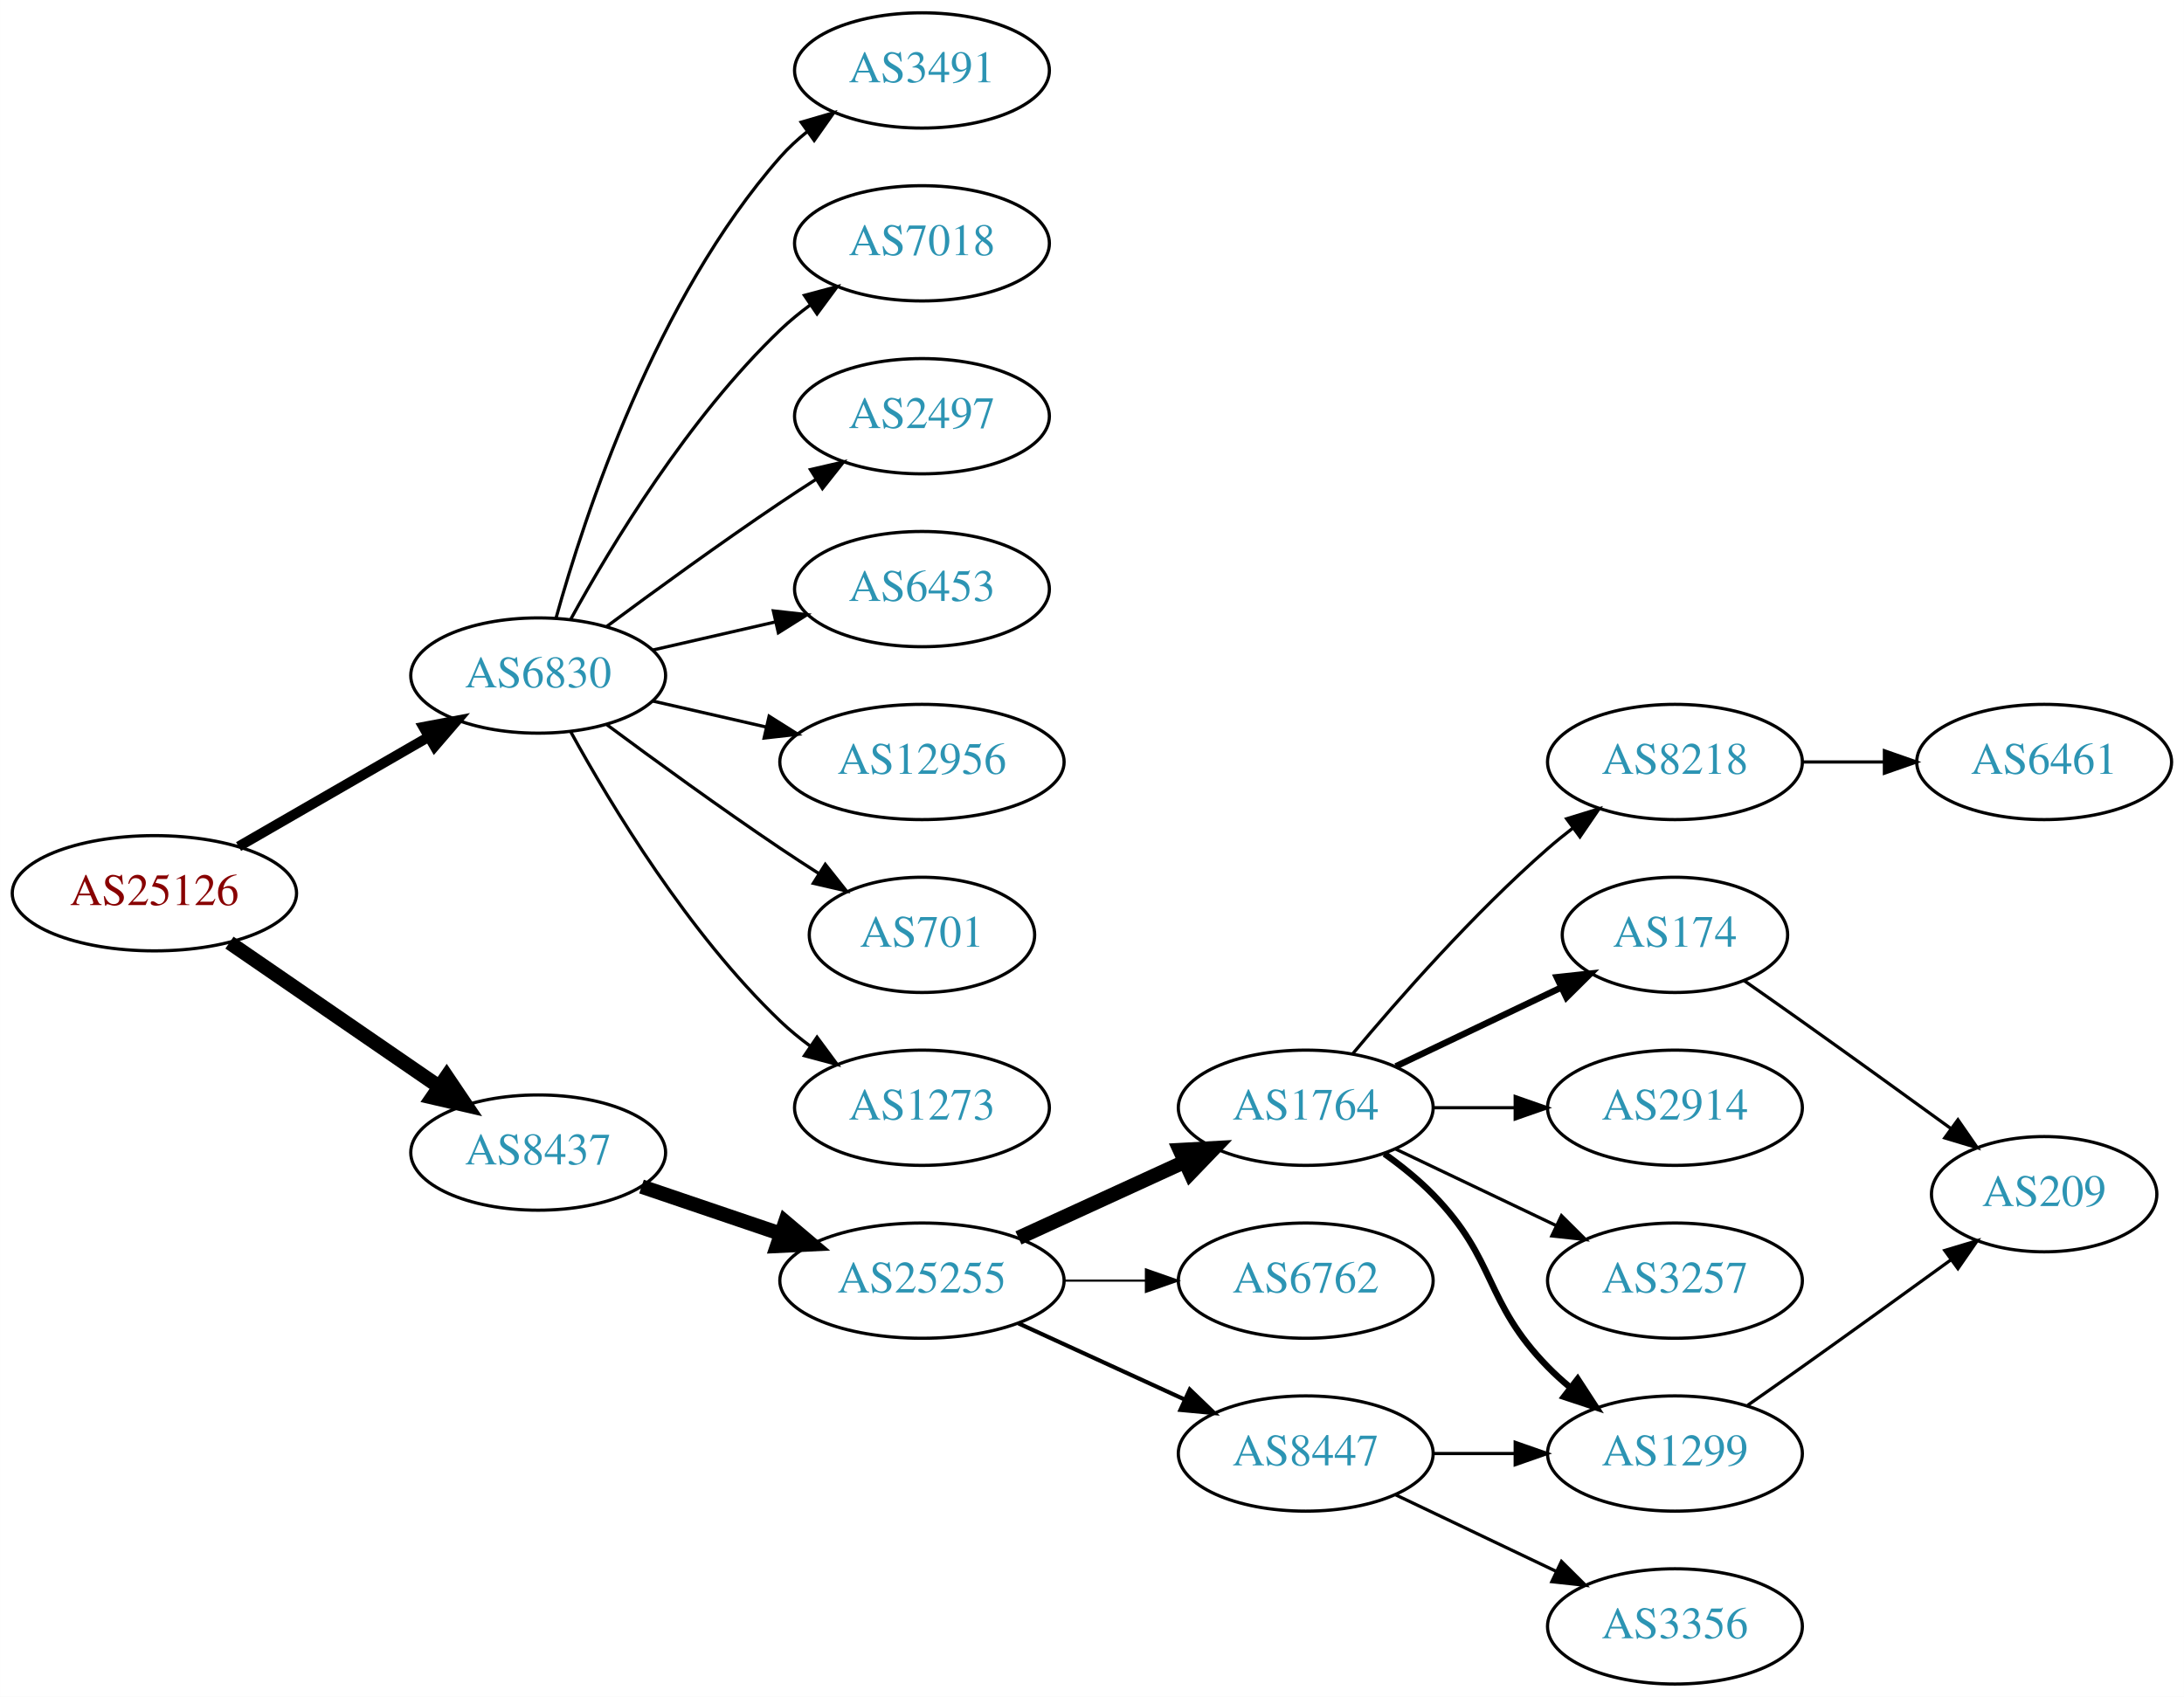
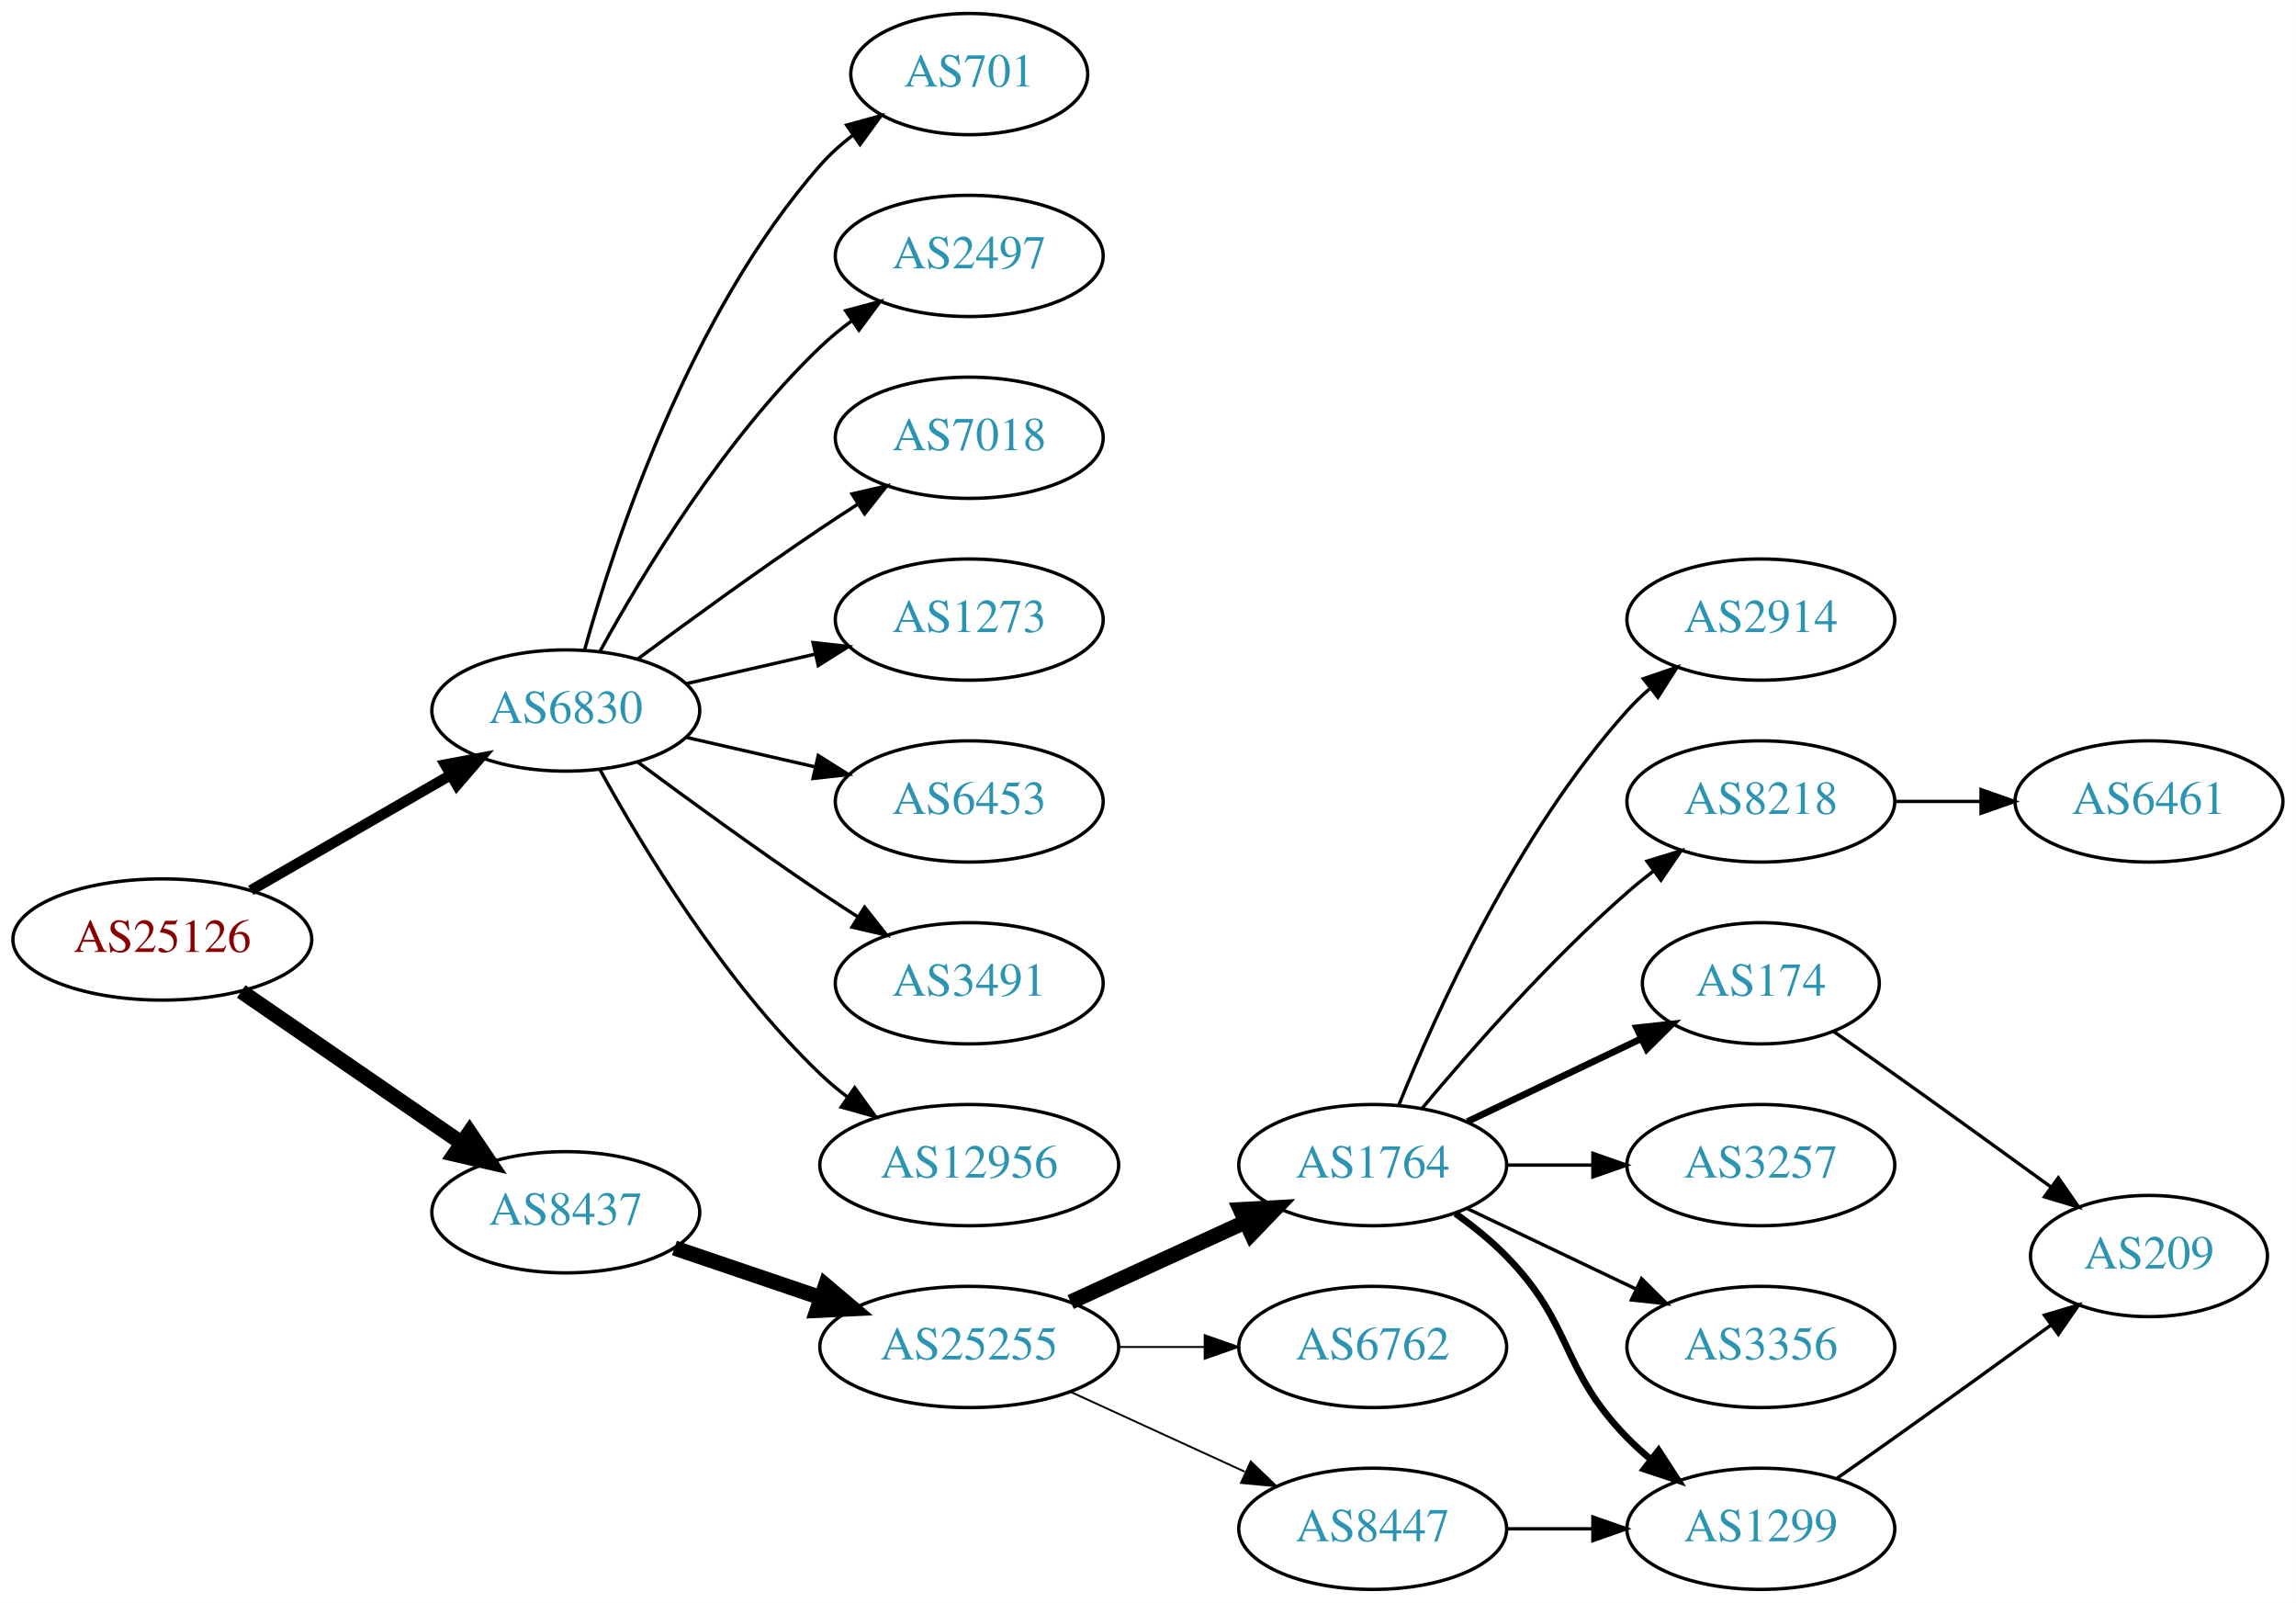
- <svg xmlns="http://www.w3.org/2000/svg" xmlns:xlink="http://www.w3.org/1999/xlink" width="682pt" height="530pt" viewBox="0.00 0.00 681.96 530.00">
-   <g id="graph0" class="graph" transform="scale(1 1) rotate(0) translate(4 526)">
-     <polygon fill="white" stroke="none" points="-4,4 -4,-526 677.956,-526 677.956,4 -4,4" />
+ <svg xmlns="http://www.w3.org/2000/svg" xmlns:xlink="http://www.w3.org/1999/xlink" width="682pt" height="476pt" viewBox="0.00 0.00 681.96 476.00">
+   <g id="graph0" class="graph" transform="scale(1 1) rotate(0) translate(4 472)">
+     <polygon fill="white" stroke="none" points="-4,4 -4,-472 677.956,-472 677.956,4 -4,4" />
    <g id="node1" class="node">
      <g id="a_node1">
        <a xlink:href="/asn/25126" xlink:title="AS25126 ~ TIWAG-Tiroler Wasserkraft AG [AT]">
-           <ellipse fill="#ffffff" stroke="black" cx="44.196" cy="-247" rx="44.393" ry="18" />
-           <text text-anchor="middle" x="44.196" y="-243.3" font-family="Times,serif" font-size="14.00" fill="#880000">AS25126</text>
+           <ellipse fill="#ffffff" stroke="black" cx="44.196" cy="-193" rx="44.393" ry="18" />
+           <text text-anchor="middle" x="44.196" y="-189.3" font-family="Times,serif" font-size="14.00" fill="#880000">AS25126</text>
        </a>
      </g>
    </g>
    <g id="node2" class="node">
      <g id="a_node2">
        <a xlink:href="/asn/6830" xlink:title="AS6830 ~ LGI-UPC [AT]">
-           <ellipse fill="#ffffff" stroke="black" cx="164.039" cy="-315" rx="39.794" ry="18" />
-           <text text-anchor="middle" x="164.039" y="-311.3" font-family="Times,serif" font-size="14.00" fill="#2c94b3">AS6830</text>
+           <ellipse fill="#ffffff" stroke="black" cx="164.039" cy="-261" rx="39.794" ry="18" />
+           <text text-anchor="middle" x="164.039" y="-257.3" font-family="Times,serif" font-size="14.00" fill="#2c94b3">AS6830</text>
        </a>
      </g>
    </g>
    <g id="edge1" class="edge">
-       <path fill="none" stroke="black" stroke-width="3.15" d="M70.476,-261.588C87.796,-271.582 110.947,-284.941 129.763,-295.799" />
-       <polygon fill="black" stroke="black" stroke-width="3.15" points="128.196,-298.935 138.607,-300.902 131.695,-292.872 128.196,-298.935" />
+       <path fill="none" stroke="black" stroke-width="3.15" d="M70.476,-207.588C87.796,-217.582 110.947,-230.941 129.763,-241.799" />
+       <polygon fill="black" stroke="black" stroke-width="3.15" points="128.196,-244.935 138.607,-246.902 131.695,-238.872 128.196,-244.935" />
    </g>
    <g id="node3" class="node">
      <g id="a_node3">
        <a xlink:href="/asn/8437" xlink:title="AS8437 ~ Hutchison Drei Austria GmbH [AT]">
-           <ellipse fill="#ffffff" stroke="black" cx="164.039" cy="-166" rx="39.794" ry="18" />
-           <text text-anchor="middle" x="164.039" y="-162.3" font-family="Times,serif" font-size="14.00" fill="#2c94b3">AS8437</text>
+           <ellipse fill="#ffffff" stroke="black" cx="164.039" cy="-112" rx="39.794" ry="18" />
+           <text text-anchor="middle" x="164.039" y="-108.3" font-family="Times,serif" font-size="14.00" fill="#2c94b3">AS8437</text>
        </a>
      </g>
    </g>
    <g id="edge2" class="edge">
-       <path fill="none" stroke="black" stroke-width="4.5" d="M67.639,-231.574C86.22,-218.802 112.781,-200.545 133.161,-186.537" />
-       <polygon fill="black" stroke="black" stroke-width="4.5" points="135.464,-189.731 141.475,-180.822 131.003,-183.242 135.464,-189.731" />
+       <path fill="none" stroke="black" stroke-width="4.5" d="M67.639,-177.574C86.22,-164.802 112.781,-146.545 133.161,-132.537" />
+       <polygon fill="black" stroke="black" stroke-width="4.5" points="135.464,-135.731 141.475,-126.822 131.003,-129.242 135.464,-135.731" />
    </g>
    <g id="node4" class="node">
      <g id="a_node4">
-         <a xlink:href="/asn/3491" xlink:title="AS3491 ~ PCCW Global, Inc. [US]">
-           <ellipse fill="#ffffff" stroke="black" cx="283.881" cy="-504" rx="39.794" ry="18" />
-           <text text-anchor="middle" x="283.881" y="-500.3" font-family="Times,serif" font-size="14.00" fill="#2c94b3">AS3491</text>
+         <a xlink:href="/asn/701" xlink:title="AS701 ~ UUNET [US]">
+           <ellipse fill="#ffffff" stroke="black" cx="283.881" cy="-450" rx="35.194" ry="18" />
+           <text text-anchor="middle" x="283.881" y="-446.3" font-family="Times,serif" font-size="14.00" fill="#2c94b3">AS701</text>
        </a>
      </g>
    </g>
    <g id="edge3" class="edge">
-       <path fill="none" stroke="black" d="M169.612,-332.946C178.517,-364.995 200.801,-432.842 239.685,-477 242.169,-479.821 245.019,-482.449 248.044,-484.871" />
-       <polygon fill="black" stroke="black" points="246.162,-487.828 256.334,-490.791 250.23,-482.131 246.162,-487.828" />
+       <path fill="none" stroke="black" d="M169.612,-278.946C178.517,-310.995 200.801,-378.842 239.685,-423 242.512,-426.211 245.814,-429.172 249.309,-431.864" />
+       <polygon fill="black" stroke="black" points="247.466,-434.845 257.684,-437.645 251.443,-429.084 247.466,-434.845" />
    </g>
    <g id="node5" class="node">
      <g id="a_node5">
-         <a xlink:href="/asn/7018" xlink:title="AS7018 ~ AT&amp;T Services, Inc. [US]">
-           <ellipse fill="#ffffff" stroke="black" cx="283.881" cy="-450" rx="39.794" ry="18" />
-           <text text-anchor="middle" x="283.881" y="-446.3" font-family="Times,serif" font-size="14.00" fill="#2c94b3">AS7018</text>
-         </a>
-       </g>
-     </g>
-     <g id="edge4" class="edge">
-       <path fill="none" stroke="black" d="M174.28,-332.713C186.825,-355.561 211.002,-395.611 239.685,-423 242.553,-425.739 245.742,-428.347 249.051,-430.785" />
-       <polygon fill="black" stroke="black" points="247.175,-433.742 257.411,-436.477 251.114,-427.956 247.175,-433.742" />
-     </g>
-     <g id="node6" class="node">
-       <g id="a_node6">
        <a xlink:href="/asn/2497" xlink:title="AS2497 ~ Internet Initiative Japan Inc. [JP]">
          <ellipse fill="#ffffff" stroke="black" cx="283.881" cy="-396" rx="39.794" ry="18" />
          <text text-anchor="middle" x="283.881" y="-392.3" font-family="Times,serif" font-size="14.00" fill="#2c94b3">AS2497</text>
        </a>
      </g>
    </g>
+     <g id="edge4" class="edge">
+       <path fill="none" stroke="black" d="M174.28,-278.713C186.825,-301.561 211.002,-341.611 239.685,-369 242.553,-371.739 245.742,-374.347 249.051,-376.785" />
+       <polygon fill="black" stroke="black" points="247.175,-379.742 257.411,-382.477 251.114,-373.956 247.175,-379.742" />
+     </g>
+     <g id="node6" class="node">
+       <g id="a_node6">
+         <a xlink:href="/asn/7018" xlink:title="AS7018 ~ AT&amp;T Services, Inc. [US]">
+           <ellipse fill="#ffffff" stroke="black" cx="283.881" cy="-342" rx="39.794" ry="18" />
+           <text text-anchor="middle" x="283.881" y="-338.3" font-family="Times,serif" font-size="14.00" fill="#2c94b3">AS7018</text>
+         </a>
+       </g>
+     </g>
    <g id="edge5" class="edge">
-       <path fill="none" stroke="black" d="M185.369,-330.277C200.231,-341.304 220.976,-356.407 239.685,-369 243.234,-371.389 246.984,-373.839 250.733,-376.242" />
-       <polygon fill="black" stroke="black" points="249.059,-379.325 259.381,-381.712 252.801,-373.409 249.059,-379.325" />
+       <path fill="none" stroke="black" d="M185.369,-276.277C200.231,-287.304 220.976,-302.407 239.685,-315 243.234,-317.389 246.984,-319.839 250.733,-322.242" />
+       <polygon fill="black" stroke="black" points="249.059,-325.325 259.381,-327.712 252.801,-319.409 249.059,-325.325" />
    </g>
    <g id="node7" class="node">
      <g id="a_node7">
-         <a xlink:href="/asn/6453" xlink:title="AS6453 ~ TATA COMMUNICATIONS (AMERICA) INC [US]">
-           <ellipse fill="#ffffff" stroke="black" cx="283.881" cy="-342" rx="39.794" ry="18" />
-           <text text-anchor="middle" x="283.881" y="-338.3" font-family="Times,serif" font-size="14.00" fill="#2c94b3">AS6453</text>
+         <a xlink:href="/asn/1273" xlink:title="AS1273 ~ Vodafone Group PLC [EU]">
+           <ellipse fill="#ffffff" stroke="black" cx="283.881" cy="-288" rx="39.794" ry="18" />
+           <text text-anchor="middle" x="283.881" y="-284.3" font-family="Times,serif" font-size="14.00" fill="#2c94b3">AS1273</text>
        </a>
      </g>
    </g>
    <g id="edge6" class="edge">
-       <path fill="none" stroke="black" d="M199.758,-322.955C211.758,-325.704 225.379,-328.825 238.071,-331.733" />
-       <polygon fill="black" stroke="black" points="237.474,-335.187 248.003,-334.009 239.037,-328.364 237.474,-335.187" />
+       <path fill="none" stroke="black" d="M199.758,-268.955C211.758,-271.704 225.379,-274.825 238.071,-277.733" />
+       <polygon fill="black" stroke="black" points="237.474,-281.187 248.003,-280.009 239.037,-274.364 237.474,-281.187" />
    </g>
    <g id="node8" class="node">
      <g id="a_node8">
-         <a xlink:href="/asn/12956" xlink:title="AS12956 ~ TELXIUS [ES]">
-           <ellipse fill="#ffffff" stroke="black" cx="283.881" cy="-288" rx="44.393" ry="18" />
-           <text text-anchor="middle" x="283.881" y="-284.3" font-family="Times,serif" font-size="14.00" fill="#2c94b3">AS12956</text>
+         <a xlink:href="/asn/6453" xlink:title="AS6453 ~ TATA COMMUNICATIONS (AMERICA) INC [US]">
+           <ellipse fill="#ffffff" stroke="black" cx="283.881" cy="-234" rx="39.794" ry="18" />
+           <text text-anchor="middle" x="283.881" y="-230.3" font-family="Times,serif" font-size="14.00" fill="#2c94b3">AS6453</text>
        </a>
      </g>
    </g>
    <g id="edge7" class="edge">
-       <path fill="none" stroke="black" d="M199.758,-307.045C210.896,-304.493 223.432,-301.621 235.325,-298.896" />
-       <polygon fill="black" stroke="black" points="236.153,-302.297 245.119,-296.652 234.59,-295.474 236.153,-302.297" />
+       <path fill="none" stroke="black" d="M199.758,-253.045C211.758,-250.296 225.379,-247.175 238.071,-244.267" />
+       <polygon fill="black" stroke="black" points="239.037,-247.636 248.003,-241.991 237.474,-240.813 239.037,-247.636" />
    </g>
    <g id="node9" class="node">
      <g id="a_node9">
-         <a xlink:href="/asn/701" xlink:title="AS701 ~ UUNET [US]">
-           <ellipse fill="#ffffff" stroke="black" cx="283.881" cy="-234" rx="35.194" ry="18" />
-           <text text-anchor="middle" x="283.881" y="-230.3" font-family="Times,serif" font-size="14.00" fill="#2c94b3">AS701</text>
+         <a xlink:href="/asn/3491" xlink:title="AS3491 ~ PCCW Global, Inc. [US]">
+           <ellipse fill="#ffffff" stroke="black" cx="283.881" cy="-180" rx="39.794" ry="18" />
+           <text text-anchor="middle" x="283.881" y="-176.3" font-family="Times,serif" font-size="14.00" fill="#2c94b3">AS3491</text>
        </a>
      </g>
    </g>
    <g id="edge8" class="edge">
-       <path fill="none" stroke="black" d="M185.369,-299.723C200.231,-288.696 220.976,-273.593 239.685,-261 243.502,-258.431 247.552,-255.79 251.583,-253.214" />
-       <polygon fill="black" stroke="black" points="253.687,-256.025 260.277,-247.729 249.952,-250.105 253.687,-256.025" />
+       <path fill="none" stroke="black" d="M185.369,-245.723C200.231,-234.696 220.976,-219.593 239.685,-207 243.234,-204.611 246.984,-202.161 250.733,-199.758" />
+       <polygon fill="black" stroke="black" points="252.801,-202.591 259.381,-194.288 249.059,-196.675 252.801,-202.591" />
    </g>
    <g id="node10" class="node">
      <g id="a_node10">
-         <a xlink:href="/asn/1273" xlink:title="AS1273 ~ Vodafone Group PLC [EU]">
-           <ellipse fill="#ffffff" stroke="black" cx="283.881" cy="-180" rx="39.794" ry="18" />
-           <text text-anchor="middle" x="283.881" y="-176.3" font-family="Times,serif" font-size="14.00" fill="#2c94b3">AS1273</text>
+         <a xlink:href="/asn/12956" xlink:title="AS12956 ~ TELXIUS [ES]">
+           <ellipse fill="#ffffff" stroke="black" cx="283.881" cy="-126" rx="44.393" ry="18" />
+           <text text-anchor="middle" x="283.881" y="-122.3" font-family="Times,serif" font-size="14.00" fill="#2c94b3">AS12956</text>
        </a>
      </g>
    </g>
    <g id="edge9" class="edge">
-       <path fill="none" stroke="black" d="M174.28,-297.287C186.825,-274.439 211.002,-234.389 239.685,-207 242.553,-204.261 245.742,-201.653 249.051,-199.215" />
-       <polygon fill="black" stroke="black" points="251.114,-202.044 257.411,-193.523 247.175,-196.258 251.114,-202.044" />
+       <path fill="none" stroke="black" d="M174.28,-243.287C186.825,-220.439 211.002,-180.389 239.685,-153 242.192,-150.607 244.943,-148.313 247.805,-146.145" />
+       <polygon fill="black" stroke="black" points="249.857,-148.982 256.056,-140.39 245.852,-143.241 249.857,-148.982" />
    </g>
    <g id="node11" class="node">
      <g id="a_node11">
        <a xlink:href="/asn/25255" xlink:title="AS25255 ~ ==&gt; TELE2 AUSTRIA &lt;== [AT]">
-           <ellipse fill="#ffffff" stroke="black" cx="283.881" cy="-126" rx="44.393" ry="18" />
-           <text text-anchor="middle" x="283.881" y="-122.3" font-family="Times,serif" font-size="14.00" fill="#2c94b3">AS25255</text>
+           <ellipse fill="#ffffff" stroke="black" cx="283.881" cy="-72" rx="44.393" ry="18" />
+           <text text-anchor="middle" x="283.881" y="-68.3" font-family="Times,serif" font-size="14.00" fill="#2c94b3">AS25255</text>
        </a>
      </g>
    </g>
    <g id="edge10" class="edge">
-       <path fill="none" stroke="black" stroke-width="4.5" d="M196.309,-155.386C209.605,-150.872 225.331,-145.535 239.707,-140.655" />
-       <polygon fill="black" stroke="black" stroke-width="4.5" points="241.194,-144.308 249.398,-137.365 238.663,-136.851 241.194,-144.308" />
+       <path fill="none" stroke="black" stroke-width="4.5" d="M196.309,-101.386C209.605,-96.873 225.331,-91.535 239.707,-86.655" />
+       <polygon fill="black" stroke="black" stroke-width="4.5" points="241.194,-90.308 249.398,-83.365 238.663,-82.851 241.194,-90.308" />
    </g>
    <g id="node12" class="node">
      <g id="a_node12">
        <a xlink:href="/asn/1764" xlink:title="AS1764 ~ NEXTLAYER-AS [AT]">
-           <ellipse fill="#ffffff" stroke="black" cx="403.724" cy="-180" rx="39.794" ry="18" />
-           <text text-anchor="middle" x="403.724" y="-176.3" font-family="Times,serif" font-size="14.00" fill="#2c94b3">AS1764</text>
+           <ellipse fill="#ffffff" stroke="black" cx="403.724" cy="-126" rx="39.794" ry="18" />
+           <text text-anchor="middle" x="403.724" y="-122.3" font-family="Times,serif" font-size="14.00" fill="#2c94b3">AS1764</text>
        </a>
      </g>
    </g>
    <g id="edge11" class="edge">
-       <path fill="none" stroke="black" stroke-width="4.5" d="M314.011,-139.348C329.622,-146.502 349.02,-155.391 365.692,-163.03" />
-       <polygon fill="black" stroke="black" stroke-width="4.5" points="364.412,-166.775 375.144,-167.362 367.693,-159.616 364.412,-166.775" />
+       <path fill="none" stroke="black" stroke-width="4.5" d="M314.011,-85.348C329.622,-92.502 349.02,-101.391 365.692,-109.03" />
+       <polygon fill="black" stroke="black" stroke-width="4.5" points="364.412,-112.775 375.144,-113.362 367.693,-105.616 364.412,-112.775" />
    </g>
    <g id="node13" class="node">
      <g id="a_node13">
        <a xlink:href="/asn/6762" xlink:title="AS6762 ~ TELECOM ITALIA SPARKLE S.p.A. [IT]">
-           <ellipse fill="#ffffff" stroke="black" cx="403.724" cy="-126" rx="39.794" ry="18" />
-           <text text-anchor="middle" x="403.724" y="-122.3" font-family="Times,serif" font-size="14.00" fill="#2c94b3">AS6762</text>
+           <ellipse fill="#ffffff" stroke="black" cx="403.724" cy="-72" rx="39.794" ry="18" />
+           <text text-anchor="middle" x="403.724" y="-68.3" font-family="Times,serif" font-size="14.00" fill="#2c94b3">AS6762</text>
        </a>
      </g>
    </g>
    <g id="edge12" class="edge">
-       <path fill="none" stroke="black" stroke-width="0.643" d="M328.092,-126C336.405,-126 345.168,-126 353.65,-126" />
-       <polygon fill="black" stroke="black" stroke-width="0.643" points="353.809,-129.5 363.809,-126 353.809,-122.5 353.809,-129.5" />
+       <path fill="none" stroke="black" stroke-width="0.562" d="M328.092,-72C336.405,-72 345.168,-72 353.65,-72" />
+       <polygon fill="black" stroke="black" stroke-width="0.562" points="353.809,-75.5 363.809,-72 353.809,-68.5 353.809,-75.5" />
    </g>
    <g id="node14" class="node">
      <g id="a_node14">
        <a xlink:href="/asn/8447" xlink:title="AS8447 ~ A1 Telekom Austria AG [AT]">
-           <ellipse fill="#ffffff" stroke="black" cx="403.724" cy="-72" rx="39.794" ry="18" />
-           <text text-anchor="middle" x="403.724" y="-68.3" font-family="Times,serif" font-size="14.00" fill="#2c94b3">AS8447</text>
+           <ellipse fill="#ffffff" stroke="black" cx="403.724" cy="-18" rx="39.794" ry="18" />
+           <text text-anchor="middle" x="403.724" y="-14.3" font-family="Times,serif" font-size="14.00" fill="#2c94b3">AS8447</text>
        </a>
      </g>
    </g>
    <g id="edge13" class="edge">
-       <path fill="none" stroke="black" stroke-width="1.286" d="M314.011,-112.652C329.622,-105.498 349.02,-96.609 365.692,-88.969" />
-       <polygon fill="black" stroke="black" stroke-width="1.286" points="367.511,-91.986 375.144,-84.638 364.595,-85.622 367.511,-91.986" />
+       <path fill="none" stroke="black" stroke-width="0.562" d="M314.011,-58.652C329.622,-51.498 349.02,-42.609 365.692,-34.969" />
+       <polygon fill="black" stroke="black" stroke-width="0.562" points="367.511,-37.986 375.144,-30.638 364.595,-31.622 367.511,-37.986" />
    </g>
    <g id="node15" class="node">
      <g id="a_node15">
-         <a xlink:href="/asn/8218" xlink:title="AS8218 ~ legacy Neotelecoms [FR]">
+         <a xlink:href="/asn/2914" xlink:title="AS2914 ~ NTT America, Inc. [US]">
          <ellipse fill="#ffffff" stroke="black" cx="519.017" cy="-288" rx="39.794" ry="18" />
-           <text text-anchor="middle" x="519.017" y="-284.3" font-family="Times,serif" font-size="14.00" fill="#2c94b3">AS8218</text>
+           <text text-anchor="middle" x="519.017" y="-284.3" font-family="Times,serif" font-size="14.00" fill="#2c94b3">AS2914</text>
        </a>
      </g>
    </g>
    <g id="edge14" class="edge">
-       <path fill="none" stroke="black" d="M418.354,-196.817C432.636,-213.929 456.183,-240.745 479.37,-261 481.836,-263.154 484.475,-265.294 487.172,-267.372" />
-       <polygon fill="black" stroke="black" points="485.197,-270.264 495.326,-273.37 489.345,-264.625 485.197,-270.264" />
+       <path fill="none" stroke="black" d="M411.472,-143.787C422.523,-171.243 446.576,-224.578 479.37,-261 481.373,-263.224 483.591,-265.363 485.924,-267.397" />
+       <polygon fill="black" stroke="black" points="484.122,-270.433 494.143,-273.873 488.454,-264.935 484.122,-270.433" />
    </g>
    <g id="node16" class="node">
      <g id="a_node16">
-         <a xlink:href="/asn/1299" xlink:title="AS1299 ~ Telia Carrier [EU]">
-           <ellipse fill="#ffffff" stroke="black" cx="519.017" cy="-72" rx="39.794" ry="18" />
-           <text text-anchor="middle" x="519.017" y="-68.3" font-family="Times,serif" font-size="14.00" fill="#2c94b3">AS1299</text>
+         <a xlink:href="/asn/8218" xlink:title="AS8218 ~ legacy Neotelecoms [FR]">
+           <ellipse fill="#ffffff" stroke="black" cx="519.017" cy="-234" rx="39.794" ry="18" />
+           <text text-anchor="middle" x="519.017" y="-230.3" font-family="Times,serif" font-size="14.00" fill="#2c94b3">AS8218</text>
        </a>
      </g>
    </g>
    <g id="edge15" class="edge">
-       <path fill="none" stroke="black" stroke-width="2" d="M428.318,-165.611C433.574,-161.852 438.906,-157.563 443.37,-153 463.543,-132.383 459.198,-119.617 479.37,-99 481.463,-96.861 483.746,-94.782 486.123,-92.79" />
-       <polygon fill="black" stroke="black" stroke-width="2" points="488.641,-95.268 494.423,-86.389 484.367,-89.725 488.641,-95.268" />
+       <path fill="none" stroke="black" d="M418.354,-142.817C432.636,-159.929 456.183,-186.745 479.37,-207 481.836,-209.154 484.475,-211.294 487.172,-213.372" />
+       <polygon fill="black" stroke="black" points="485.197,-216.264 495.326,-219.37 489.345,-210.625 485.197,-216.264" />
    </g>
    <g id="node17" class="node">
      <g id="a_node17">
        <a xlink:href="/asn/174" xlink:title="AS174 ~ Cogent Communications [US]">
-           <ellipse fill="#ffffff" stroke="black" cx="519.017" cy="-234" rx="35.194" ry="18" />
-           <text text-anchor="middle" x="519.017" y="-230.3" font-family="Times,serif" font-size="14.00" fill="#2c94b3">AS174</text>
+           <ellipse fill="#ffffff" stroke="black" cx="519.017" cy="-180" rx="35.194" ry="18" />
+           <text text-anchor="middle" x="519.017" y="-176.3" font-family="Times,serif" font-size="14.00" fill="#2c94b3">AS174</text>
        </a>
      </g>
    </g>
    <g id="edge16" class="edge">
-       <path fill="none" stroke="black" stroke-width="2" d="M431.86,-192.934C447.292,-200.29 466.778,-209.577 483.313,-217.459" />
-       <polygon fill="black" stroke="black" stroke-width="2" points="482.121,-220.768 492.654,-221.911 485.133,-214.449 482.121,-220.768" />
+       <path fill="none" stroke="black" stroke-width="2" d="M431.86,-138.934C447.292,-146.29 466.778,-155.577 483.313,-163.459" />
+       <polygon fill="black" stroke="black" stroke-width="2" points="482.121,-166.768 492.654,-167.911 485.133,-160.449 482.121,-166.768" />
    </g>
    <g id="node18" class="node">
      <g id="a_node18">
-         <a xlink:href="/asn/2914" xlink:title="AS2914 ~ NTT America, Inc. [US]">
-           <ellipse fill="#ffffff" stroke="black" cx="519.017" cy="-180" rx="39.794" ry="18" />
-           <text text-anchor="middle" x="519.017" y="-176.3" font-family="Times,serif" font-size="14.00" fill="#2c94b3">AS2914</text>
-         </a>
-       </g>
-     </g>
-     <g id="edge17" class="edge">
-       <path fill="none" stroke="black" d="M443.396,-180C451.599,-180 460.363,-180 468.895,-180" />
-       <polygon fill="black" stroke="black" points="469.134,-183.5 479.134,-180 469.134,-176.5 469.134,-183.5" />
-     </g>
-     <g id="node19" class="node">
-       <g id="a_node19">
        <a xlink:href="/asn/3257" xlink:title="AS3257 ~ GTT [DE]">
          <ellipse fill="#ffffff" stroke="black" cx="519.017" cy="-126" rx="39.794" ry="18" />
          <text text-anchor="middle" x="519.017" y="-122.3" font-family="Times,serif" font-size="14.00" fill="#2c94b3">AS3257</text>
        </a>
      </g>
    </g>
+     <g id="edge17" class="edge">
+       <path fill="none" stroke="black" d="M443.396,-126C451.599,-126 460.363,-126 468.895,-126" />
+       <polygon fill="black" stroke="black" points="469.134,-129.5 479.134,-126 469.134,-122.5 469.134,-129.5" />
+     </g>
+     <g id="node19" class="node">
+       <g id="a_node19">
+         <a xlink:href="/asn/1299" xlink:title="AS1299 ~ Telia Carrier [EU]">
+           <ellipse fill="#ffffff" stroke="black" cx="519.017" cy="-18" rx="39.794" ry="18" />
+           <text text-anchor="middle" x="519.017" y="-14.3" font-family="Times,serif" font-size="14.00" fill="#2c94b3">AS1299</text>
+         </a>
+       </g>
+     </g>
    <g id="edge18" class="edge">
-       <path fill="none" stroke="black" d="M431.86,-167.066C446.854,-159.919 465.675,-150.948 481.898,-143.215" />
-       <polygon fill="black" stroke="black" points="483.581,-146.291 491.102,-138.829 480.569,-139.972 483.581,-146.291" />
+       <path fill="none" stroke="black" stroke-width="2" d="M428.318,-111.611C433.574,-107.852 438.906,-103.563 443.37,-99 463.543,-78.383 459.198,-65.617 479.37,-45 481.463,-42.861 483.746,-40.782 486.123,-38.79" />
+       <polygon fill="black" stroke="black" stroke-width="2" points="488.641,-41.268 494.423,-32.389 484.367,-35.725 488.641,-41.268" />
+     </g>
+     <g id="node20" class="node">
+       <g id="a_node20">
+         <a xlink:href="/asn/3356" xlink:title="AS3356 ~ Level 3 Parent, LLC [US]">
+           <ellipse fill="#ffffff" stroke="black" cx="519.017" cy="-72" rx="39.794" ry="18" />
+           <text text-anchor="middle" x="519.017" y="-68.3" font-family="Times,serif" font-size="14.00" fill="#2c94b3">AS3356</text>
+         </a>
+       </g>
+     </g>
+     <g id="edge19" class="edge">
+       <path fill="none" stroke="black" d="M431.86,-113.066C446.854,-105.919 465.675,-96.948 481.898,-89.215" />
+       <polygon fill="black" stroke="black" points="483.581,-92.291 491.102,-84.829 480.569,-85.972 483.581,-92.291" />
    </g>
    <g id="edge22" class="edge">
-       <path fill="none" stroke="black" d="M443.396,-72C451.599,-72 460.363,-72 468.895,-72" />
-       <polygon fill="black" stroke="black" points="469.134,-75.5 479.134,-72 469.134,-68.5 469.134,-75.5" />
+       <path fill="none" stroke="black" d="M443.396,-18C451.599,-18 460.363,-18 468.895,-18" />
+       <polygon fill="black" stroke="black" points="469.134,-21.5 479.134,-18 469.134,-14.5 469.134,-21.5" />
+     </g>
+     <g id="node21" class="node">
+       <g id="a_node21">
+         <a xlink:href="/asn/6461" xlink:title="AS6461 ~ Zayo Bandwidth [US]">
+           <ellipse fill="#ffffff" stroke="black" cx="634.31" cy="-234" rx="39.794" ry="18" />
+           <text text-anchor="middle" x="634.31" y="-230.3" font-family="Times,serif" font-size="14.00" fill="#2c94b3">AS6461</text>
+         </a>
+       </g>
+     </g>
+     <g id="edge20" class="edge">
+       <path fill="none" stroke="black" d="M558.689,-234C566.892,-234 575.656,-234 584.188,-234" />
+       <polygon fill="black" stroke="black" points="584.427,-237.5 594.427,-234 584.427,-230.5 584.427,-237.5" />
    </g>
    <g id="node22" class="node">
      <g id="a_node22">
-         <a xlink:href="/asn/3356" xlink:title="AS3356 ~ Level 3 Parent, LLC [US]">
-           <ellipse fill="#ffffff" stroke="black" cx="519.017" cy="-18" rx="39.794" ry="18" />
-           <text text-anchor="middle" x="519.017" y="-14.3" font-family="Times,serif" font-size="14.00" fill="#2c94b3">AS3356</text>
-         </a>
-       </g>
+         <a xlink:href="/asn/209" xlink:title="AS209 ~ CenturyLink Communications, LLC [US]">
+           <ellipse fill="#ffffff" stroke="black" cx="634.31" cy="-99" rx="35.194" ry="18" />
+           <text text-anchor="middle" x="634.31" y="-95.3" font-family="Times,serif" font-size="14.00" fill="#2c94b3">AS209</text>
+         </a>
+       </g>
+     </g>
+     <g id="edge21" class="edge">
+       <path fill="none" stroke="black" d="M540.519,-165.77C546.392,-161.668 552.793,-157.173 558.663,-153 574.101,-142.025 591.229,-129.648 605.181,-119.515" />
+       <polygon fill="black" stroke="black" points="607.384,-122.241 613.414,-113.529 603.267,-116.579 607.384,-122.241" />
    </g>
    <g id="edge23" class="edge">
-       <path fill="none" stroke="black" d="M431.86,-59.066C446.854,-51.919 465.675,-42.948 481.898,-35.215" />
-       <polygon fill="black" stroke="black" points="483.581,-38.291 491.102,-30.829 480.569,-31.972 483.581,-38.291" />
-     </g>
-     <g id="node20" class="node">
-       <g id="a_node20">
-         <a xlink:href="/asn/6461" xlink:title="AS6461 ~ Zayo Bandwidth [US]">
-           <ellipse fill="#ffffff" stroke="black" cx="634.31" cy="-288" rx="39.794" ry="18" />
-           <text text-anchor="middle" x="634.31" y="-284.3" font-family="Times,serif" font-size="14.00" fill="#2c94b3">AS6461</text>
-         </a>
-       </g>
-     </g>
-     <g id="edge19" class="edge">
-       <path fill="none" stroke="black" d="M558.689,-288C566.892,-288 575.656,-288 584.188,-288" />
-       <polygon fill="black" stroke="black" points="584.427,-291.5 594.427,-288 584.427,-284.5 584.427,-291.5" />
-     </g>
-     <g id="node21" class="node">
-       <g id="a_node21">
-         <a xlink:href="/asn/209" xlink:title="AS209 ~ CenturyLink Communications, LLC [US]">
-           <ellipse fill="#ffffff" stroke="black" cx="634.31" cy="-153" rx="35.194" ry="18" />
-           <text text-anchor="middle" x="634.31" y="-149.3" font-family="Times,serif" font-size="14.00" fill="#2c94b3">AS209</text>
-         </a>
-       </g>
-     </g>
-     <g id="edge20" class="edge">
-       <path fill="none" stroke="black" d="M541.727,-87.074C547.262,-90.943 553.193,-95.111 558.663,-99 574.101,-109.975 591.229,-122.352 605.181,-132.485" />
-       <polygon fill="black" stroke="black" points="603.267,-135.421 613.414,-138.471 607.384,-129.759 603.267,-135.421" />
-     </g>
-     <g id="edge21" class="edge">
-       <path fill="none" stroke="black" d="M540.519,-219.77C546.392,-215.668 552.793,-211.173 558.663,-207 574.101,-196.025 591.229,-183.648 605.181,-173.515" />
-       <polygon fill="black" stroke="black" points="607.384,-176.241 613.414,-167.529 603.267,-170.579 607.384,-176.241" />
+       <path fill="none" stroke="black" d="M541.727,-33.074C547.262,-36.943 553.193,-41.111 558.663,-45 574.101,-55.975 591.229,-68.352 605.181,-78.485" />
+       <polygon fill="black" stroke="black" points="603.267,-81.421 613.414,-84.471 607.384,-75.759 603.267,-81.421" />
    </g>
  </g>
</svg>
